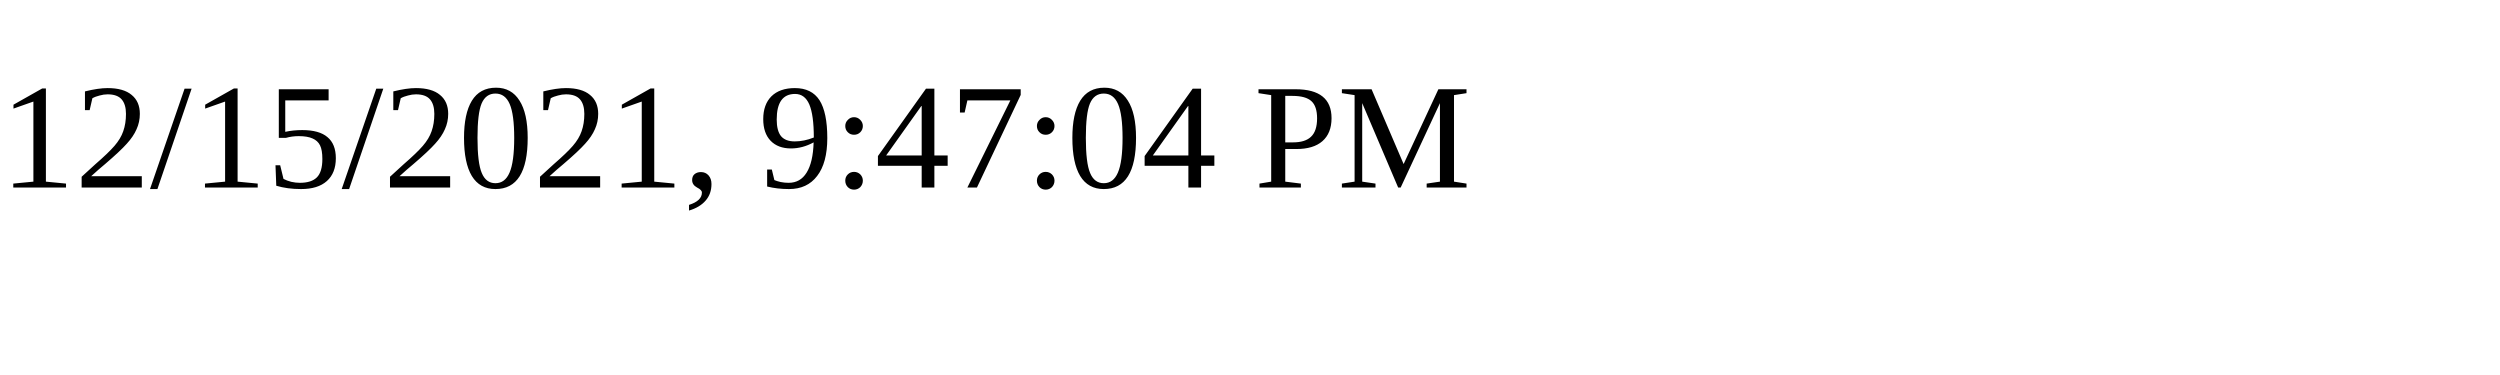
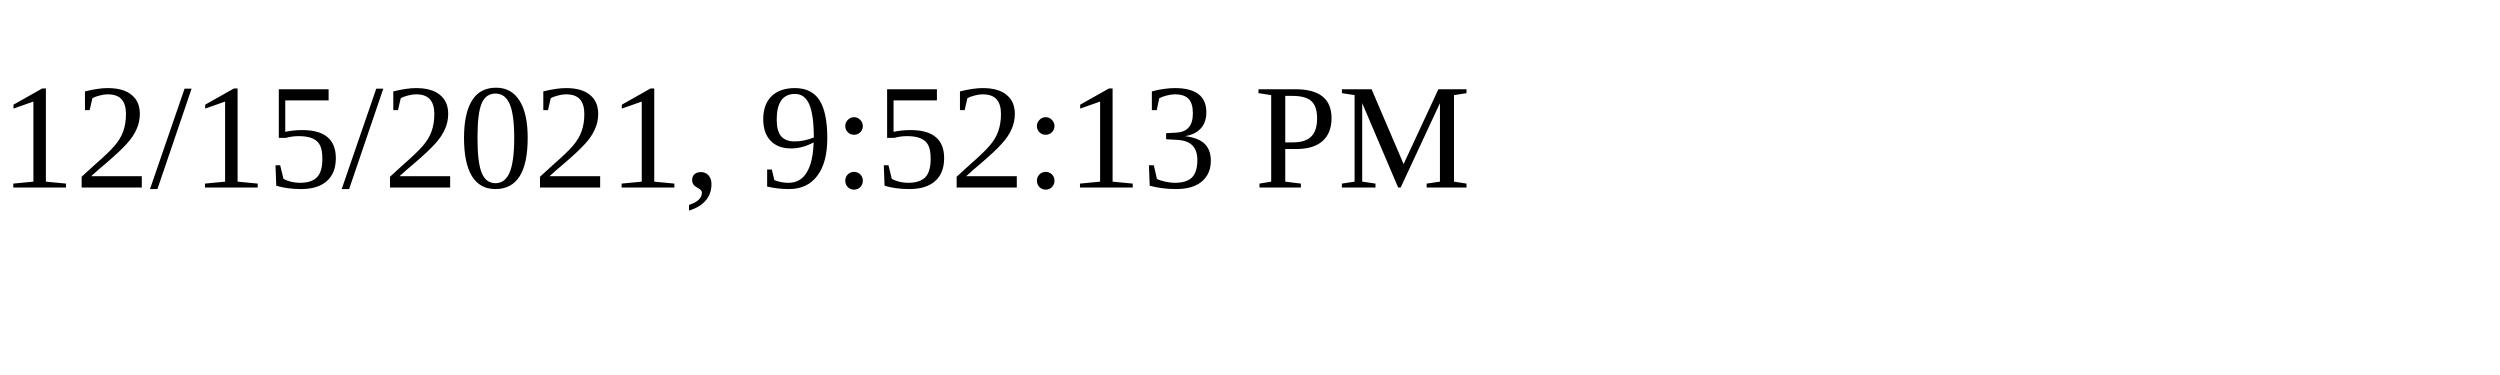
<svg xmlns="http://www.w3.org/2000/svg" height="30" width="200">
-   <text x="0" y="15">12/15/2021, 9:47:04 PM</text>
+   <text x="0" y="15">12/15/2021, 9:52:13 PM</text>
</svg>
